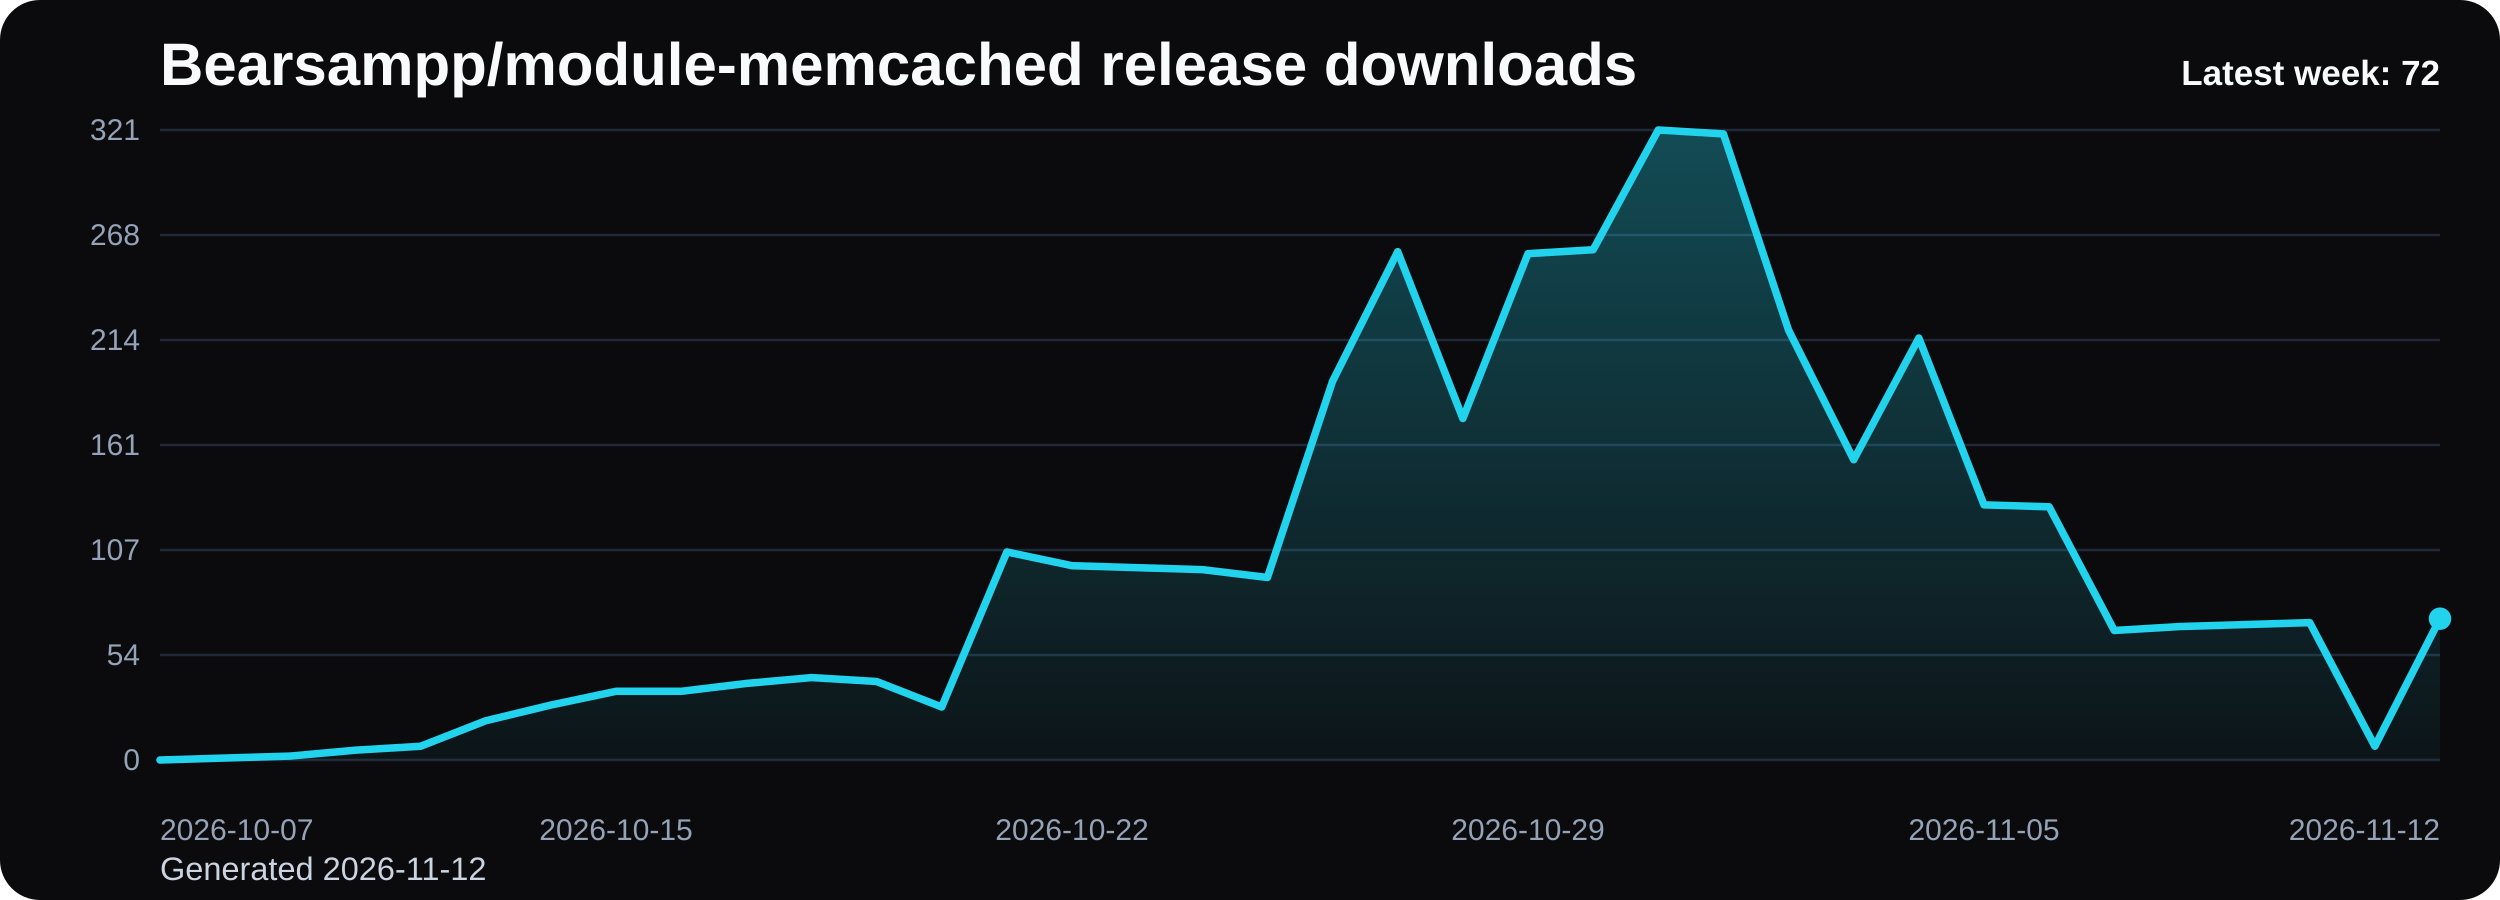
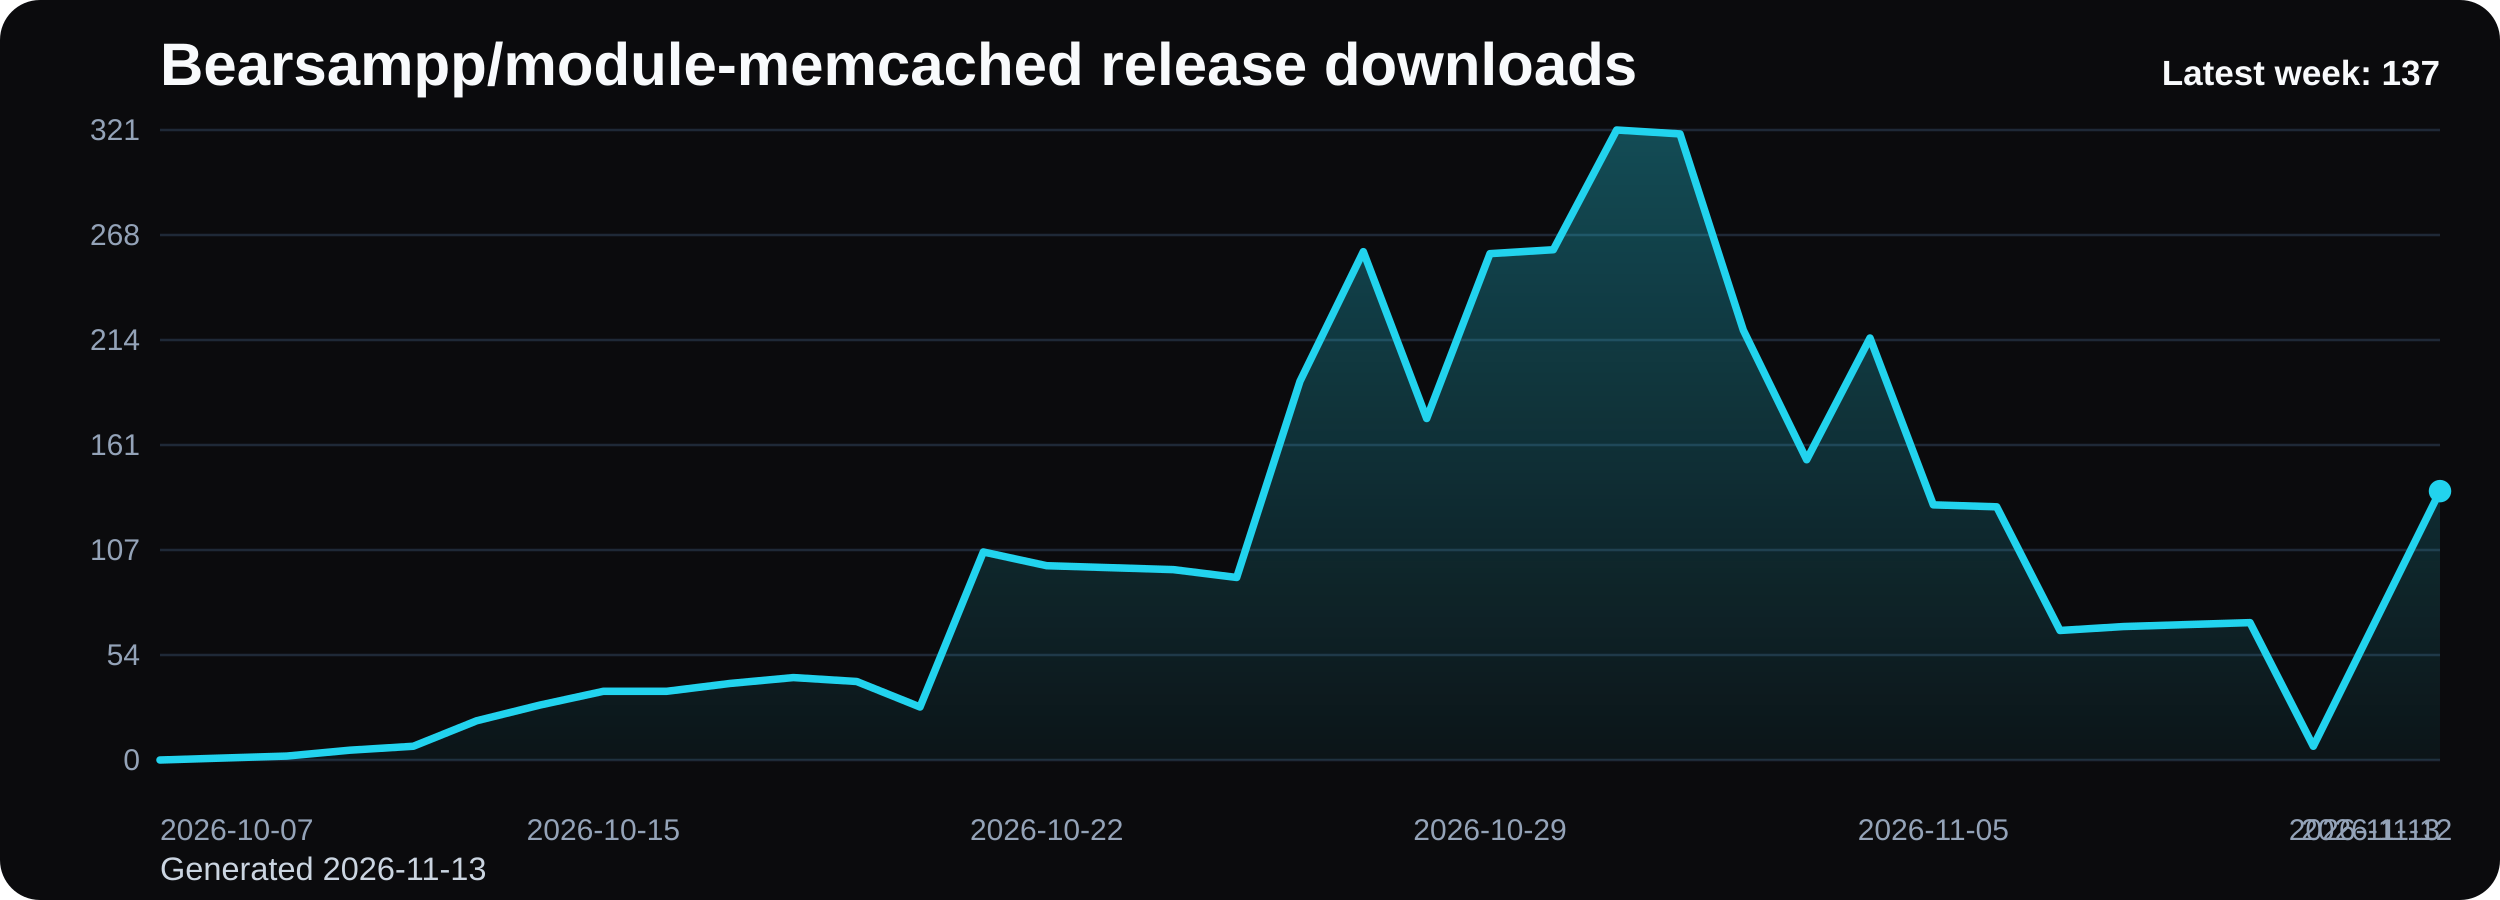
<svg xmlns="http://www.w3.org/2000/svg" viewBox="0 0 1000 360" role="img" aria-label="Bearsampp/module-memcached release downloads chart">
  <defs>
    <linearGradient id="fill-weekly-black" x1="0" y1="0" x2="0" y2="1">
      <stop offset="0%" stop-color="#22d3ee" stop-opacity="0.32" />
      <stop offset="100%" stop-color="#22d3ee" stop-opacity="0.05" />
    </linearGradient>
    <style>
      .bg { fill: #0b0b0d; }
      .title { font: 700 24px Arial, sans-serif; fill: #f8fafc; }
      .sub { font: 400 13px Arial, sans-serif; fill: #cbd5e1; }
      .grid { stroke: #1f2937; stroke-width: 1; }
      .axis { font: 400 12px Arial, sans-serif; fill: #94a3b8; }
      .line { fill: none; stroke: #22d3ee; stroke-width: 3; stroke-linecap: round; stroke-linejoin: round; }
      .dot { fill: #22d3ee; }
      .value { font: 600 11px Arial, sans-serif; fill: #cbd5e1; }
      .latest { font: 700 14px Arial, sans-serif; fill: #f8fafc; }
    </style>
  </defs>
  <rect class="bg" x="0" y="0" width="1000" height="360" rx="16" />
  <text class="title" x="64" y="34">Bearsampp/module-memcached release downloads</text>
-   <text class="sub" x="64" y="352">Generated 2026-11-12</text>
+   <text class="sub" x="64" y="352">Generated 2026-11-13</text>
  <line x1="64" y1="52.00" x2="976" y2="52.00" class="grid" />
  <text x="56" y="56.00" text-anchor="end" class="axis">321</text>
  <line x1="64" y1="94.00" x2="976" y2="94.00" class="grid" />
  <text x="56" y="98.00" text-anchor="end" class="axis">268</text>
  <line x1="64" y1="136.00" x2="976" y2="136.00" class="grid" />
  <text x="56" y="140.00" text-anchor="end" class="axis">214</text>
  <line x1="64" y1="178.00" x2="976" y2="178.00" class="grid" />
  <text x="56" y="182.00" text-anchor="end" class="axis">161</text>
  <line x1="64" y1="220.00" x2="976" y2="220.00" class="grid" />
  <text x="56" y="224.00" text-anchor="end" class="axis">107</text>
  <line x1="64" y1="262.00" x2="976" y2="262.00" class="grid" />
  <text x="56" y="266.00" text-anchor="end" class="axis">54</text>
  <line x1="64" y1="304.00" x2="976" y2="304.00" class="grid" />
  <text x="56" y="308.00" text-anchor="end" class="axis">0</text>
-   <path d="M 64.00 304 L 64.00 304.00 L 90.06 303.21 L 116.11 302.43 L 142.17 300.07 L 168.23 298.50 L 194.29 288.30 L 220.34 282.02 L 246.40 276.52 L 272.46 276.52 L 298.51 273.38 L 324.57 271.03 L 350.63 272.60 L 376.69 282.80 L 402.74 220.79 L 428.80 226.28 L 454.86 227.07 L 480.91 227.85 L 506.97 230.99 L 533.03 152.49 L 559.09 100.67 L 585.14 167.40 L 611.20 101.46 L 637.26 99.89 L 663.31 52.00 L 689.37 53.57 L 715.43 132.07 L 741.49 183.89 L 767.54 135.21 L 793.60 201.94 L 819.66 202.73 L 845.71 252.19 L 871.77 250.62 L 897.83 249.83 L 923.89 249.05 L 949.94 298.50 L 976.00 247.48 L 976.00 304 Z" fill="url(#fill-weekly-black)" />
-   <polyline class="line" points="64.00,304.00 90.06,303.21 116.11,302.43 142.17,300.07 168.23,298.50 194.29,288.30 220.34,282.02 246.40,276.52 272.46,276.52 298.51,273.38 324.57,271.03 350.63,272.60 376.69,282.80 402.74,220.79 428.80,226.28 454.86,227.07 480.91,227.85 506.97,230.99 533.03,152.49 559.09,100.67 585.14,167.40 611.20,101.46 637.26,99.89 663.31,52.00 689.37,53.57 715.43,132.07 741.49,183.89 767.54,135.21 793.60,201.94 819.66,202.73 845.71,252.19 871.77,250.62 897.83,249.83 923.89,249.05 949.94,298.50 976.00,247.48" />
-   <circle class="dot" cx="976.00" cy="247.48" r="4.5" />
+   <path d="M 64.00 304 L 64.00 304.00 L 89.33 303.21 L 114.67 302.43 L 140.00 300.07 L 165.33 298.50 L 190.67 288.30 L 216.00 282.02 L 241.33 276.52 L 266.67 276.52 L 292.00 273.38 L 317.33 271.03 L 342.67 272.60 L 368.00 282.80 L 393.33 220.79 L 418.67 226.28 L 444.00 227.07 L 469.33 227.85 L 494.67 230.99 L 520.00 152.49 L 545.33 100.67 L 570.67 167.40 L 596.00 101.46 L 621.33 99.89 L 646.67 52.00 L 672.00 53.57 L 697.33 132.07 L 722.67 183.89 L 748.00 135.21 L 773.33 201.94 L 798.67 202.73 L 824.00 252.19 L 849.33 250.62 L 874.67 249.83 L 900.00 249.05 L 925.33 298.50 L 950.67 247.48 L 976.00 196.45 L 976.00 304 Z" fill="url(#fill-weekly-black)" />
+   <polyline class="line" points="64.00,304.00 89.33,303.21 114.67,302.43 140.00,300.07 165.33,298.50 190.67,288.30 216.00,282.02 241.33,276.52 266.67,276.52 292.00,273.38 317.33,271.03 342.67,272.60 368.00,282.80 393.33,220.79 418.67,226.28 444.00,227.07 469.33,227.85 494.67,230.99 520.00,152.49 545.33,100.67 570.67,167.40 596.00,101.46 621.33,99.89 646.67,52.00 672.00,53.57 697.33,132.07 722.67,183.89 748.00,135.21 773.33,201.94 798.67,202.73 824.00,252.19 849.33,250.62 874.67,249.83 900.00,249.05 925.33,298.50 950.67,247.48 976.00,196.45" />
+   <circle class="dot" cx="976.00" cy="196.45" r="4.5" />
  <text class="axis" x="64.00" y="336" text-anchor="start">2026-10-07</text>
-   <text class="axis" x="246.40" y="336" text-anchor="middle">2026-10-15</text>
-   <text class="axis" x="428.80" y="336" text-anchor="middle">2026-10-22</text>
-   <text class="axis" x="611.20" y="336" text-anchor="middle">2026-10-29</text>
-   <text class="axis" x="793.60" y="336" text-anchor="middle">2026-11-05</text>
-   <text class="axis" x="976.00" y="336" text-anchor="end">2026-11-12</text>
-   <text class="latest" x="976" y="34" text-anchor="end">Latest week: 72</text>
+   <text class="axis" x="241.33" y="336" text-anchor="middle">2026-10-15</text>
+   <text class="axis" x="418.67" y="336" text-anchor="middle">2026-10-22</text>
+   <text class="axis" x="596.00" y="336" text-anchor="middle">2026-10-29</text>
+   <text class="axis" x="773.33" y="336" text-anchor="middle">2026-11-05</text>
+   <text class="axis" x="950.67" y="336" text-anchor="middle">2026-11-12</text>
+   <text class="axis" x="976.00" y="336" text-anchor="end">2026-11-13</text>
+   <text class="latest" x="976" y="34" text-anchor="end">Latest week: 137</text>
</svg>
